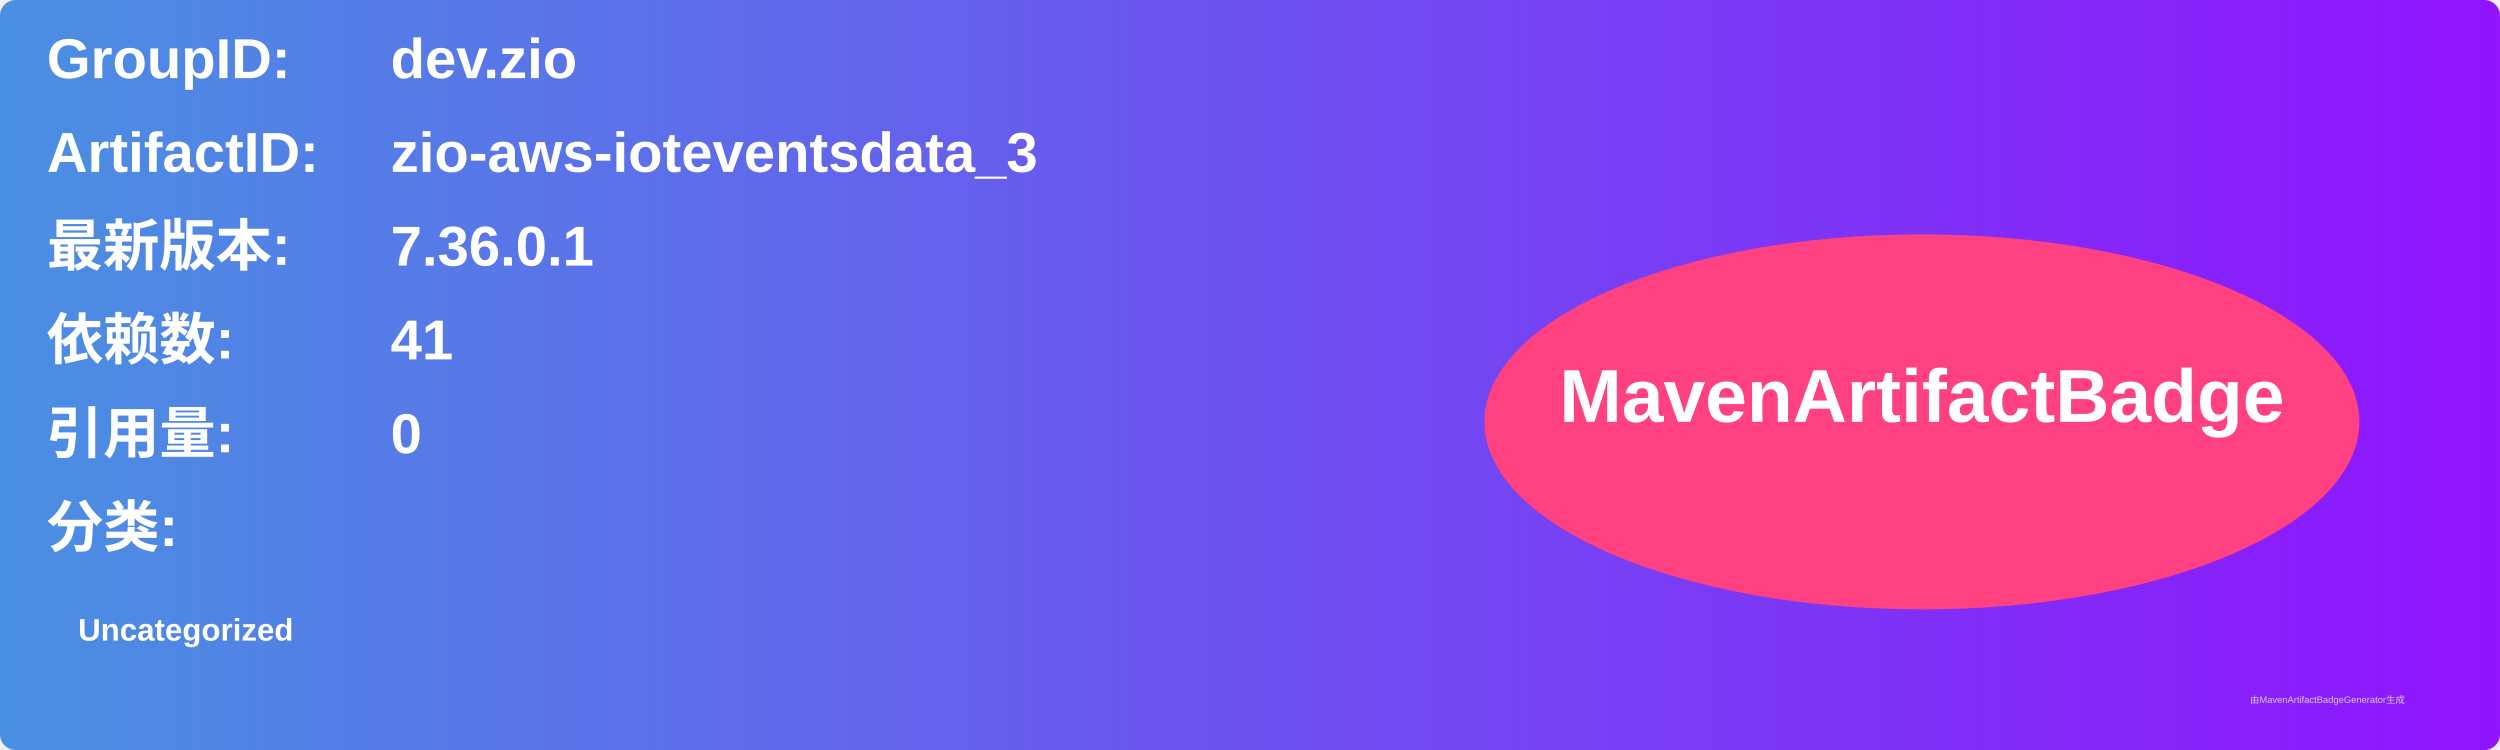
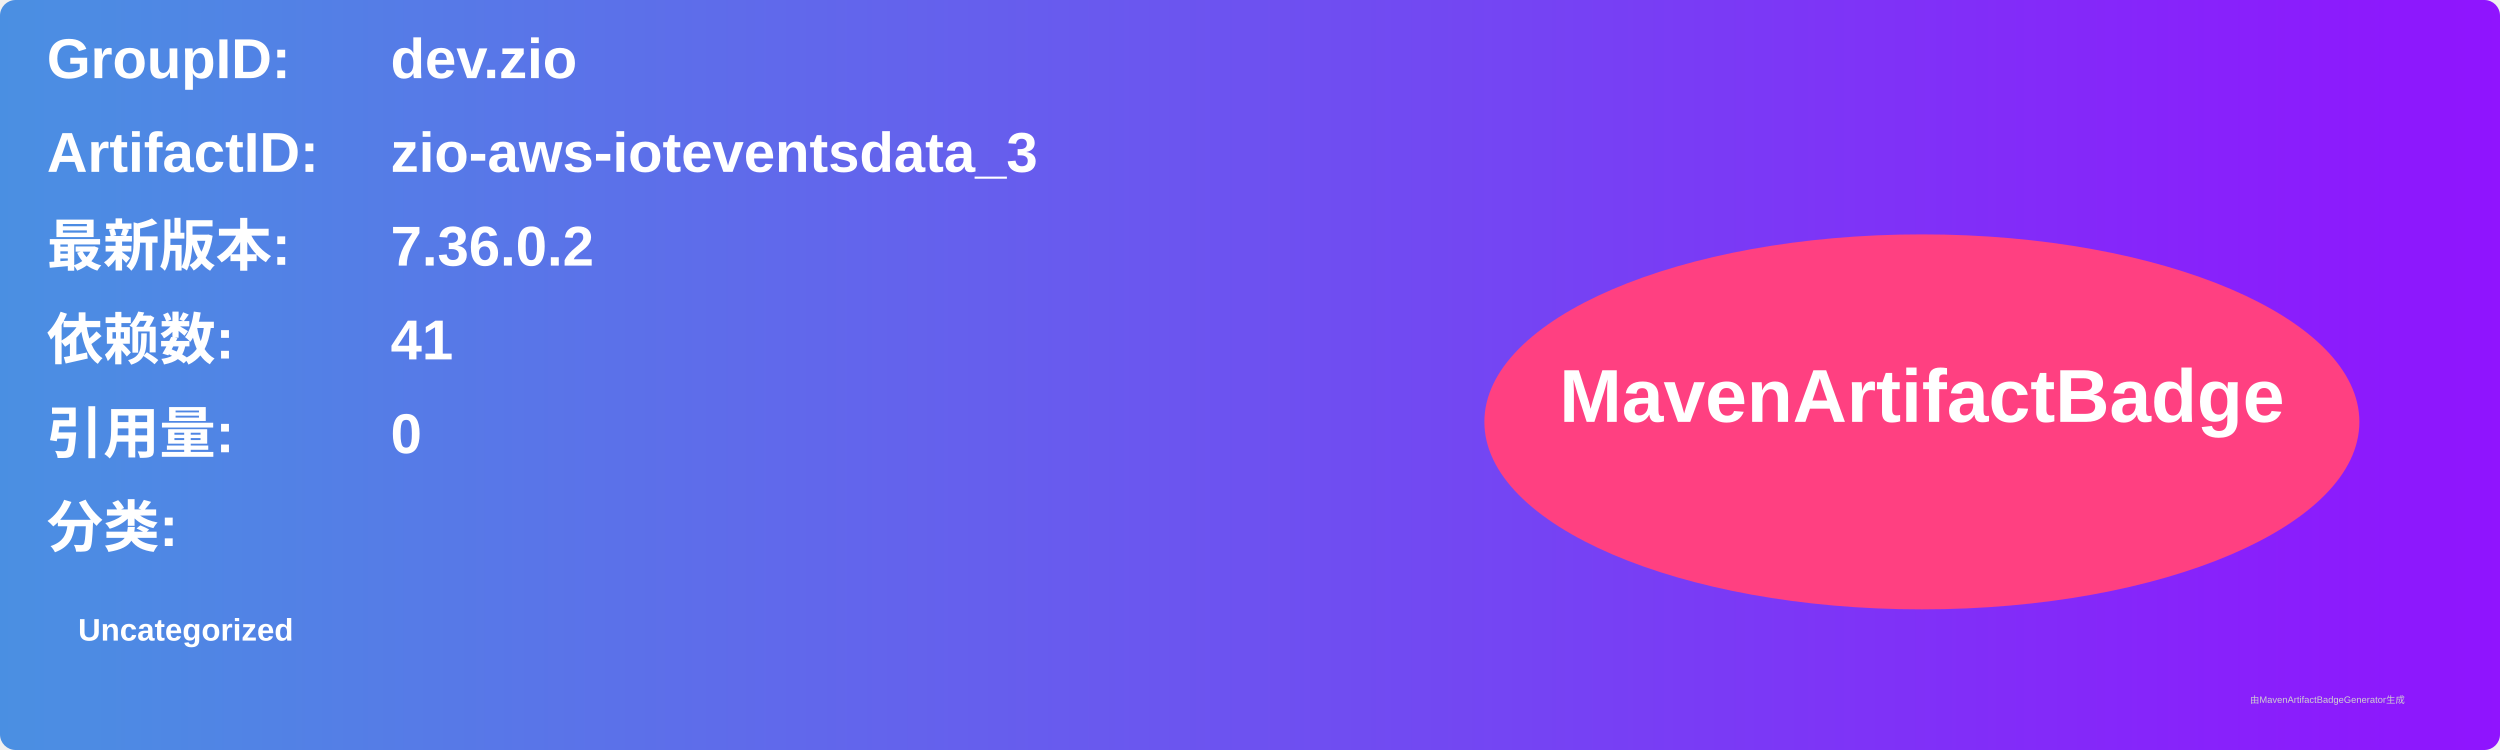
<svg xmlns="http://www.w3.org/2000/svg" width="800" height="240" viewBox="0 0 800 240">
  <linearGradient id="grad" x1="0%" y1="0%" x2="100%" y2="0%">
    <stop offset="0%" stop-color="#4a90e2" />
    <stop offset="100%" stop-color="#9013fe" />
  </linearGradient>
  <rect width="100%" height="100%" rx="5" ry="5" fill="url(#grad)" />
  <g transform="translate(15, 15)">
    <text x="0" y="10" font-family="Arial" font-size="18" fill="white" font-weight="bold" width="260">GroupID:</text>
    <text x="110" y="10" font-family="Arial" font-size="18" fill="white" font-weight="bold" width="460">dev.zio</text>
    <text x="0" y="40" font-family="Arial" font-size="18" fill="white" font-weight="bold" width="260">ArtifactID:</text>
    <text x="110" y="40" font-family="Arial" font-size="18" fill="white" font-weight="bold" width="460">zio-aws-ioteventsdata_3</text>
    <text x="0" y="70" font-family="Arial" font-size="18" fill="white" font-weight="bold">最新版本:</text>
    <text x="110" y="70" font-family="Arial" font-size="18" fill="white" font-weight="bold">
-       <tspan font-weight="bold">7.36.0.1</tspan>
+       <tspan font-weight="bold">7.36.0.2</tspan>
    </text>
    <text x="0" y="100" font-family="Arial" font-size="18" fill="white" font-weight="bold">依赖数: </text>
    <text x="110" y="100" font-family="Arial" font-size="18" fill="white">
      <tspan font-weight="bold">41</tspan>
    </text>
    <text x="0" y="130" font-family="Arial" font-size="18" fill="white" font-weight="bold">引用量: </text>
    <text x="110" y="130" font-family="Arial" font-size="18" fill="white">
      <tspan font-weight="bold">0</tspan>
    </text>
    <text x="0" y="160" font-family="Arial" font-size="18" fill="white" font-weight="bold">分类:</text>
    <text x="10" y="190" font-family="Arial" font-size="10" fill="white">
      <tspan font-weight="bold">Uncategorized</tspan>
    </text>
    <ellipse cx="600" cy="120" rx="140" ry="60" fill="#ff4081" />
    <text x="600" y="120" text-anchor="middle" font-family="Arial" font-size="24" fill="white" font-weight="bold">MavenArtifactBadge</text>
  </g>
  <text x="720" y="225" font-family="Arial" font-size="3" fill="#d0d0d0">由MavenArtifactBadgeGenerator生成</text>
</svg>
